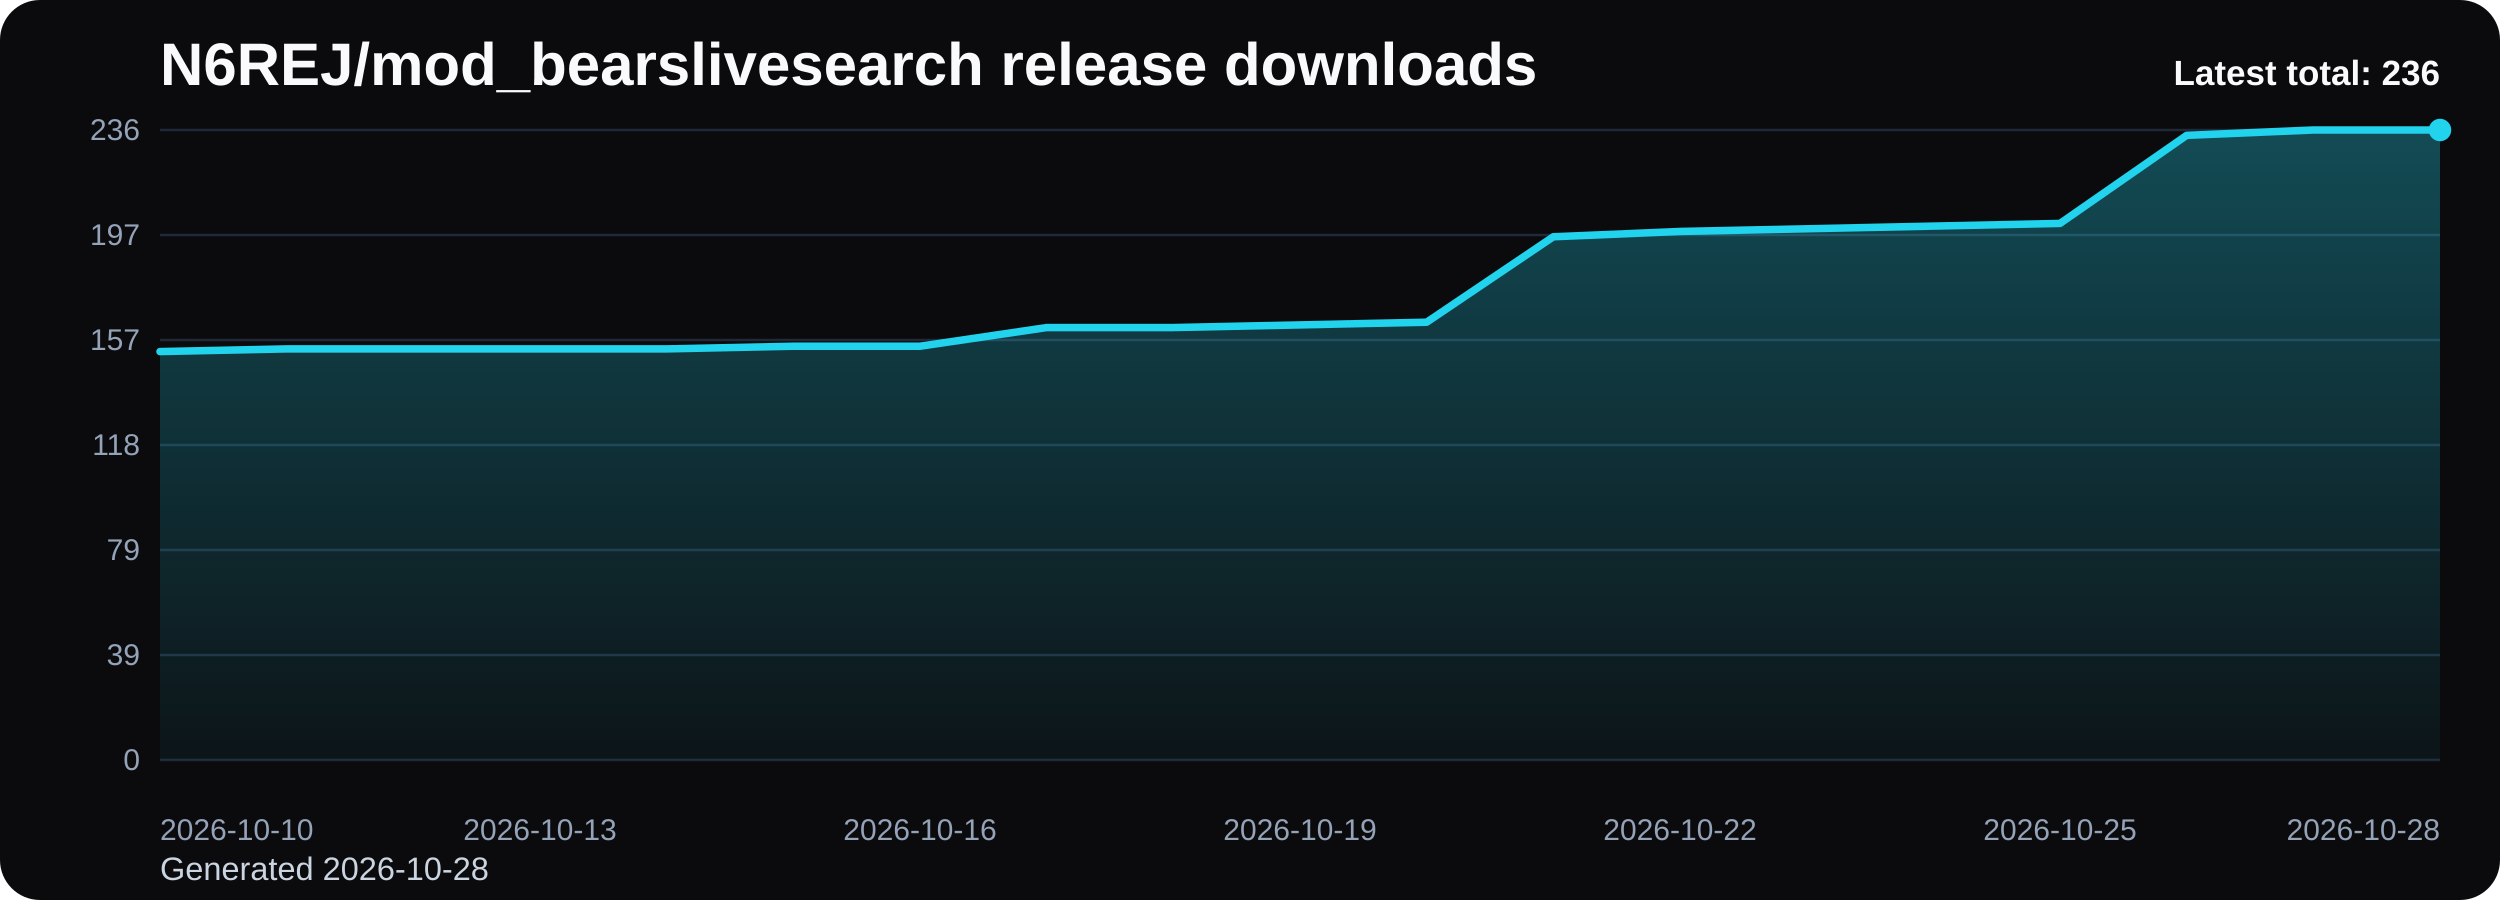
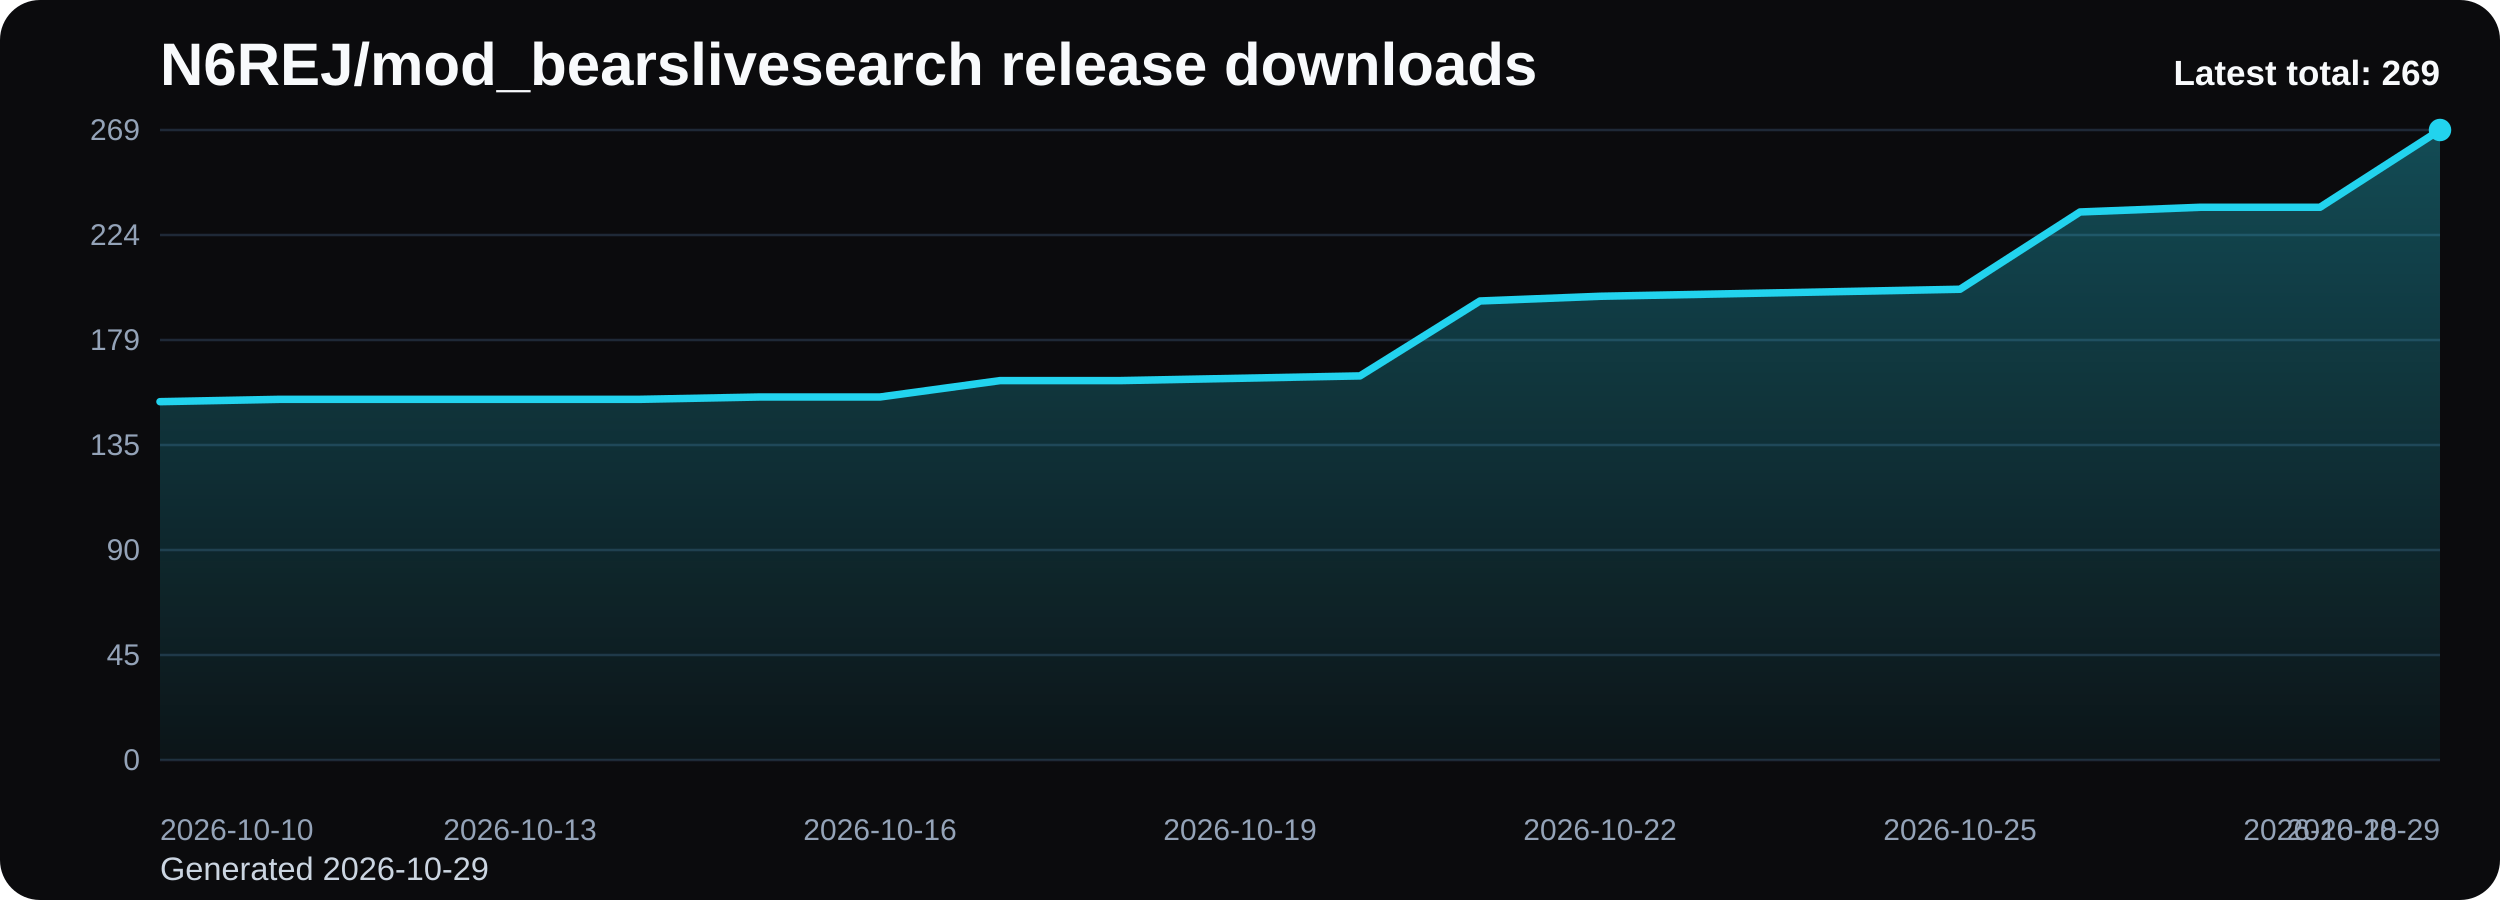
<svg xmlns="http://www.w3.org/2000/svg" viewBox="0 0 1000 360" role="img" aria-label="N6REJ/mod_bearslivesearch release downloads chart">
  <defs>
    <linearGradient id="fill-total-trend-black" x1="0" y1="0" x2="0" y2="1">
      <stop offset="0%" stop-color="#22d3ee" stop-opacity="0.32" />
      <stop offset="100%" stop-color="#22d3ee" stop-opacity="0.05" />
    </linearGradient>
    <style>
      .bg { fill: #0b0b0d; }
      .title { font: 700 24px Arial, sans-serif; fill: #f8fafc; }
      .sub { font: 400 13px Arial, sans-serif; fill: #cbd5e1; }
      .grid { stroke: #1f2937; stroke-width: 1; }
      .axis { font: 400 12px Arial, sans-serif; fill: #94a3b8; }
      .line { fill: none; stroke: #22d3ee; stroke-width: 3; stroke-linecap: round; stroke-linejoin: round; }
      .dot { fill: #22d3ee; }
      .value { font: 600 11px Arial, sans-serif; fill: #cbd5e1; }
      .latest { font: 700 14px Arial, sans-serif; fill: #f8fafc; }
    </style>
  </defs>
  <rect class="bg" x="0" y="0" width="1000" height="360" rx="16" />
  <text class="title" x="64" y="34">N6REJ/mod_bearslivesearch release downloads</text>
-   <text class="sub" x="64" y="352">Generated 2026-10-28</text>
+   <text class="sub" x="64" y="352">Generated 2026-10-29</text>
  <line x1="64" y1="52.00" x2="976" y2="52.00" class="grid" />
-   <text x="56" y="56.00" text-anchor="end" class="axis">236</text>
+   <text x="56" y="56.00" text-anchor="end" class="axis">269</text>
  <line x1="64" y1="94.00" x2="976" y2="94.00" class="grid" />
-   <text x="56" y="98.00" text-anchor="end" class="axis">197</text>
+   <text x="56" y="98.00" text-anchor="end" class="axis">224</text>
  <line x1="64" y1="136.00" x2="976" y2="136.00" class="grid" />
-   <text x="56" y="140.00" text-anchor="end" class="axis">157</text>
+   <text x="56" y="140.00" text-anchor="end" class="axis">179</text>
  <line x1="64" y1="178.00" x2="976" y2="178.00" class="grid" />
-   <text x="56" y="182.00" text-anchor="end" class="axis">118</text>
+   <text x="56" y="182.00" text-anchor="end" class="axis">135</text>
  <line x1="64" y1="220.00" x2="976" y2="220.00" class="grid" />
-   <text x="56" y="224.00" text-anchor="end" class="axis">79</text>
+   <text x="56" y="224.00" text-anchor="end" class="axis">90</text>
  <line x1="64" y1="262.00" x2="976" y2="262.00" class="grid" />
-   <text x="56" y="266.00" text-anchor="end" class="axis">39</text>
+   <text x="56" y="266.00" text-anchor="end" class="axis">45</text>
  <line x1="64" y1="304.00" x2="976" y2="304.00" class="grid" />
  <text x="56" y="308.00" text-anchor="end" class="axis">0</text>
-   <path d="M 64.00 304 L 64.00 140.63 L 114.67 139.56 L 165.33 139.56 L 216.00 139.56 L 266.67 139.56 L 317.33 138.49 L 368.00 138.49 L 418.67 131.02 L 469.33 131.02 L 520.00 129.95 L 570.67 128.88 L 621.33 94.71 L 672.00 92.58 L 722.67 91.51 L 773.33 90.44 L 824.00 89.37 L 874.67 54.14 L 925.33 52.00 L 976.00 52.00 L 976.00 304 Z" fill="url(#fill-total-trend-black)" />
-   <polyline class="line" points="64.00,140.63 114.67,139.56 165.33,139.56 216.00,139.56 266.67,139.56 317.33,138.49 368.00,138.49 418.67,131.02 469.33,131.02 520.00,129.95 570.67,128.88 621.33,94.71 672.00,92.58 722.67,91.51 773.33,90.44 824.00,89.37 874.67,54.14 925.33,52.00 976.00,52.00" />
+   <path d="M 64.00 304 L 64.00 160.67 L 112.00 159.73 L 160.00 159.73 L 208.00 159.73 L 256.00 159.73 L 304.00 158.80 L 352.00 158.80 L 400.00 152.24 L 448.00 152.24 L 496.00 151.30 L 544.00 150.36 L 592.00 120.39 L 640.00 118.51 L 688.00 117.58 L 736.00 116.64 L 784.00 115.70 L 832.00 84.79 L 880.00 82.91 L 928.00 82.91 L 976.00 52.00 L 976.00 304 Z" fill="url(#fill-total-trend-black)" />
+   <polyline class="line" points="64.00,160.67 112.00,159.73 160.00,159.73 208.00,159.73 256.00,159.73 304.00,158.80 352.00,158.80 400.00,152.24 448.00,152.24 496.00,151.30 544.00,150.36 592.00,120.39 640.00,118.51 688.00,117.58 736.00,116.64 784.00,115.70 832.00,84.79 880.00,82.91 928.00,82.91 976.00,52.00" />
  <circle class="dot" cx="976.00" cy="52.00" r="4.5" />
  <text class="axis" x="64.00" y="336" text-anchor="start">2026-10-10</text>
-   <text class="axis" x="216.00" y="336" text-anchor="middle">2026-10-13</text>
-   <text class="axis" x="368.00" y="336" text-anchor="middle">2026-10-16</text>
-   <text class="axis" x="520.00" y="336" text-anchor="middle">2026-10-19</text>
-   <text class="axis" x="672.00" y="336" text-anchor="middle">2026-10-22</text>
-   <text class="axis" x="824.00" y="336" text-anchor="middle">2026-10-25</text>
-   <text class="axis" x="976.00" y="336" text-anchor="end">2026-10-28</text>
-   <text class="latest" x="976" y="34" text-anchor="end">Latest total: 236</text>
+   <text class="axis" x="208.00" y="336" text-anchor="middle">2026-10-13</text>
+   <text class="axis" x="352.00" y="336" text-anchor="middle">2026-10-16</text>
+   <text class="axis" x="496.00" y="336" text-anchor="middle">2026-10-19</text>
+   <text class="axis" x="640.00" y="336" text-anchor="middle">2026-10-22</text>
+   <text class="axis" x="784.00" y="336" text-anchor="middle">2026-10-25</text>
+   <text class="axis" x="928.00" y="336" text-anchor="middle">2026-10-28</text>
+   <text class="axis" x="976.00" y="336" text-anchor="end">2026-10-29</text>
+   <text class="latest" x="976" y="34" text-anchor="end">Latest total: 269</text>
</svg>
